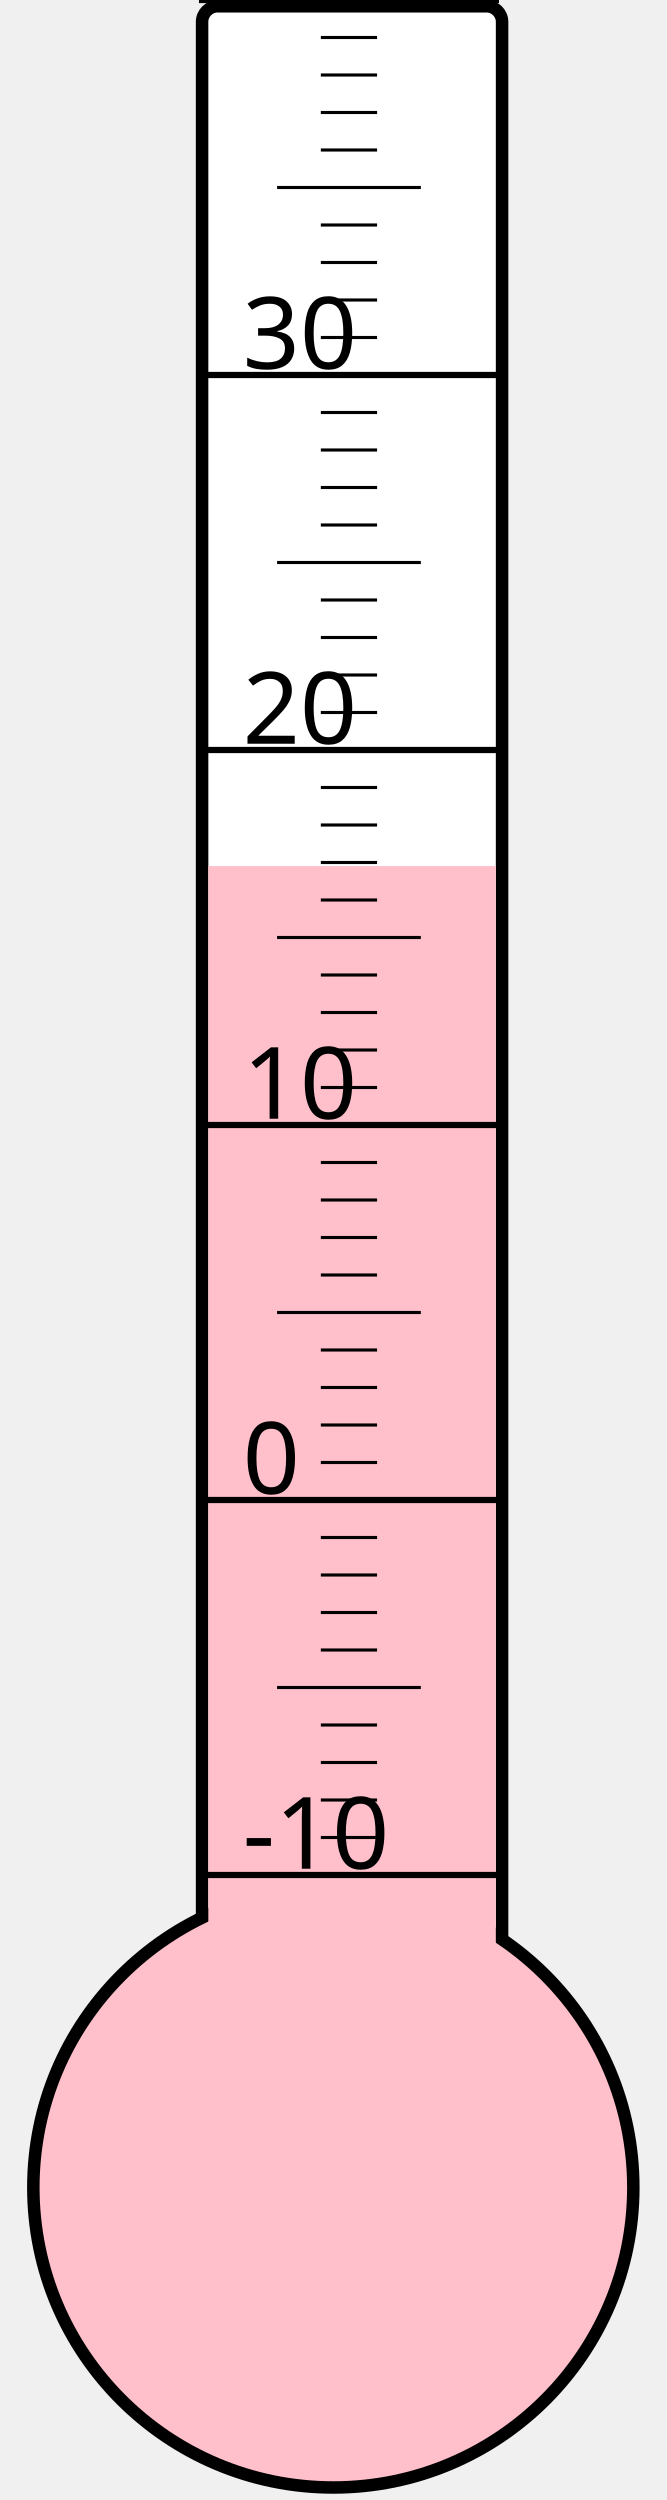
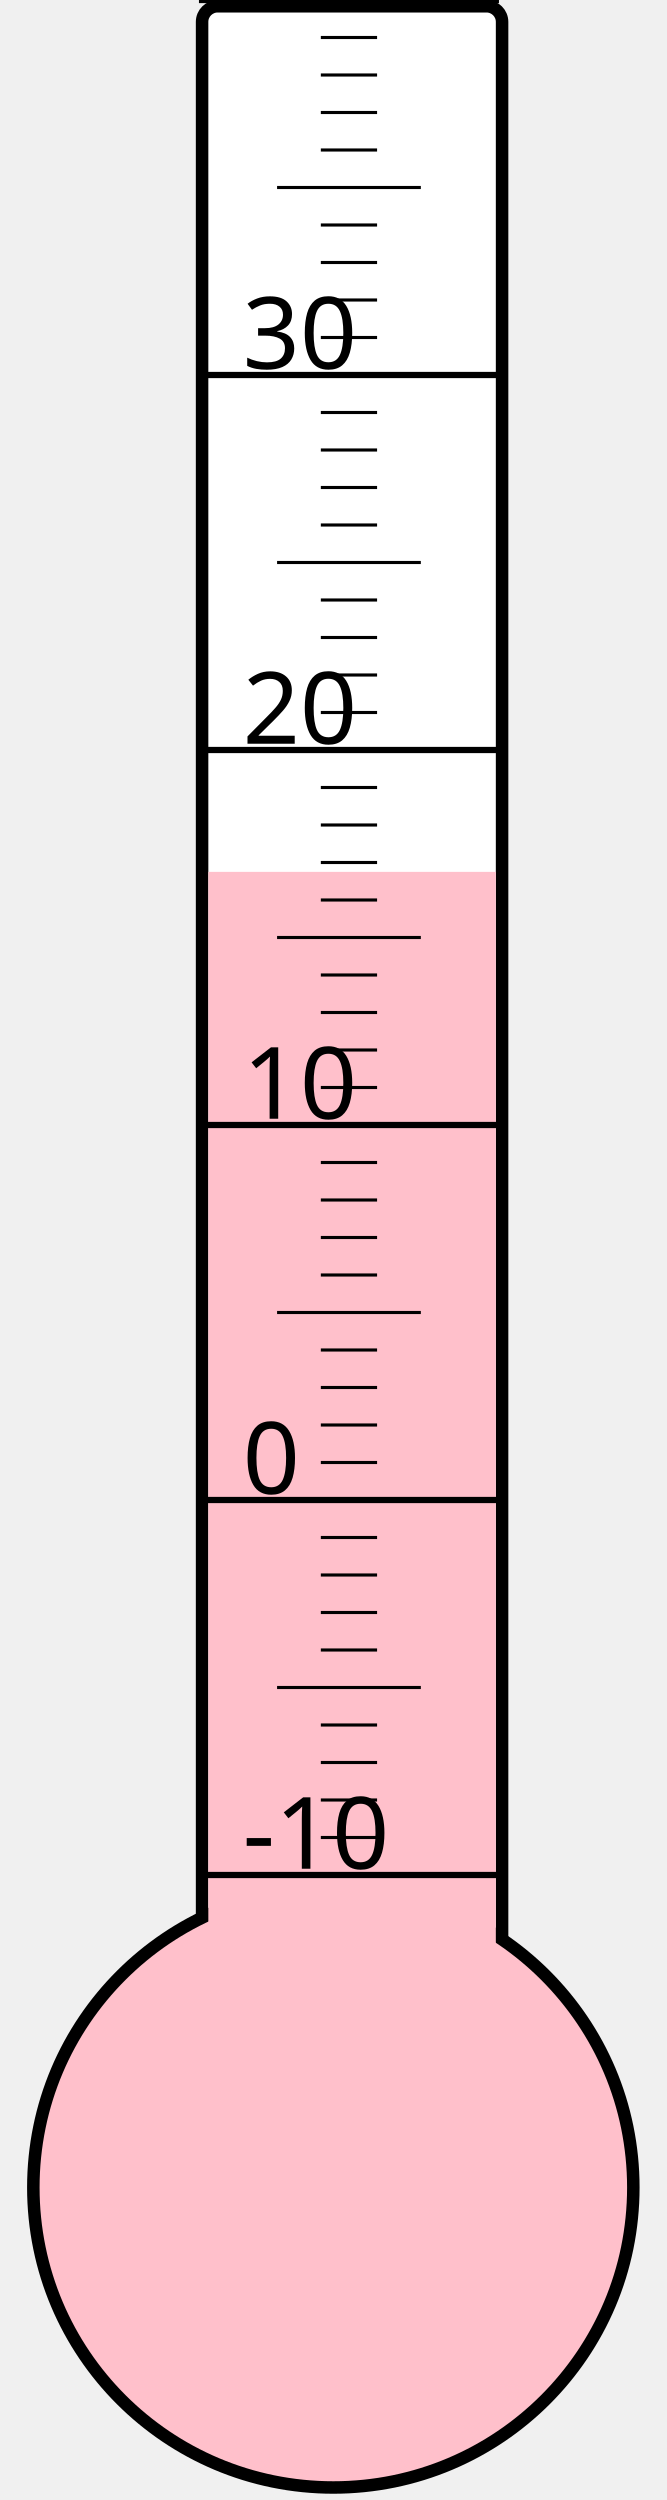
<svg xmlns="http://www.w3.org/2000/svg" width="40px" height="150px" viewBox="0 0 200 800">
  <rect width="200" height="800" x="0" y="0" style="fill: #ffffeb; fill-opacity: 0;" />
  <rect width="96" height="680" x="58" y="2" rx="5" ry="5" style="fill: white; fill-opacity: 1; stroke: black; stroke-width: 4;" />
  <circle cx="100" cy="700" r="96" style="fill: pink; stroke: black; stroke-width: 4;" />
-   <rect width="92" height="422.875" x="60" y="277.125" style="fill: pink; fill-opacity: 1; stroke-width: 0;" />
+   <rect width="92" height="421.0" x="60" y="279.0" style="fill: pink; fill-opacity: 1; stroke-width: 0;" />
  <text x="71" y="598" style="font-family: sans-serif; font-size: 24pt;">-10</text>
  <text x="71" y="478" style="font-family: sans-serif; font-size: 24pt;">0</text>
  <text x="71" y="358" style="font-family: sans-serif; font-size: 24pt;">10</text>
  <text x="71" y="238" style="font-family: sans-serif; font-size: 24pt;">20</text>
  <text x="71" y="118" style="font-family: sans-serif; font-size: 24pt;">30</text>
  <g style="stroke: black;">
    <line x1="57" y1="600" x2="153" y2="600" style="stroke-width: 2;" />
    <line x1="96" y1="588" x2="114" y2="588" style="stroke-width: 1;" />
    <line x1="96" y1="576" x2="114" y2="576" style="stroke-width: 1;" />
    <line x1="96" y1="564" x2="114" y2="564" style="stroke-width: 1;" />
    <line x1="96" y1="552" x2="114" y2="552" style="stroke-width: 1;" />
    <line x1="82" y1="540" x2="128" y2="540" style="stroke-width: 1;" />
    <line x1="96" y1="528" x2="114" y2="528" style="stroke-width: 1;" />
    <line x1="96" y1="516" x2="114" y2="516" style="stroke-width: 1;" />
    <line x1="96" y1="504" x2="114" y2="504" style="stroke-width: 1;" />
    <line x1="96" y1="492" x2="114" y2="492" style="stroke-width: 1;" />
    <line x1="57" y1="480" x2="153" y2="480" style="stroke-width: 2;" />
    <line x1="96" y1="468" x2="114" y2="468" style="stroke-width: 1;" />
    <line x1="96" y1="456" x2="114" y2="456" style="stroke-width: 1;" />
    <line x1="96" y1="444" x2="114" y2="444" style="stroke-width: 1;" />
    <line x1="96" y1="432" x2="114" y2="432" style="stroke-width: 1;" />
    <line x1="82" y1="420" x2="128" y2="420" style="stroke-width: 1;" />
    <line x1="96" y1="408" x2="114" y2="408" style="stroke-width: 1;" />
    <line x1="96" y1="396" x2="114" y2="396" style="stroke-width: 1;" />
    <line x1="96" y1="384" x2="114" y2="384" style="stroke-width: 1;" />
    <line x1="96" y1="372" x2="114" y2="372" style="stroke-width: 1;" />
    <line x1="57" y1="360" x2="153" y2="360" style="stroke-width: 2;" />
    <line x1="96" y1="348" x2="114" y2="348" style="stroke-width: 1;" />
    <line x1="96" y1="336" x2="114" y2="336" style="stroke-width: 1;" />
    <line x1="96" y1="324" x2="114" y2="324" style="stroke-width: 1;" />
    <line x1="96" y1="312" x2="114" y2="312" style="stroke-width: 1;" />
    <line x1="82" y1="300" x2="128" y2="300" style="stroke-width: 1;" />
    <line x1="96" y1="288" x2="114" y2="288" style="stroke-width: 1;" />
    <line x1="96" y1="276" x2="114" y2="276" style="stroke-width: 1;" />
    <line x1="96" y1="264" x2="114" y2="264" style="stroke-width: 1;" />
    <line x1="96" y1="252" x2="114" y2="252" style="stroke-width: 1;" />
    <line x1="57" y1="240" x2="153" y2="240" style="stroke-width: 2;" />
    <line x1="96" y1="228" x2="114" y2="228" style="stroke-width: 1;" />
    <line x1="96" y1="216" x2="114" y2="216" style="stroke-width: 1;" />
    <line x1="96" y1="204" x2="114" y2="204" style="stroke-width: 1;" />
    <line x1="96" y1="192" x2="114" y2="192" style="stroke-width: 1;" />
    <line x1="82" y1="180" x2="128" y2="180" style="stroke-width: 1;" />
    <line x1="96" y1="168" x2="114" y2="168" style="stroke-width: 1;" />
    <line x1="96" y1="156" x2="114" y2="156" style="stroke-width: 1;" />
    <line x1="96" y1="144" x2="114" y2="144" style="stroke-width: 1;" />
    <line x1="96" y1="132" x2="114" y2="132" style="stroke-width: 1;" />
    <line x1="57" y1="120" x2="153" y2="120" style="stroke-width: 2;" />
    <line x1="96" y1="108" x2="114" y2="108" style="stroke-width: 1;" />
    <line x1="96" y1="96" x2="114" y2="96" style="stroke-width: 1;" />
    <line x1="96" y1="84" x2="114" y2="84" style="stroke-width: 1;" />
    <line x1="96" y1="72" x2="114" y2="72" style="stroke-width: 1;" />
    <line x1="82" y1="60" x2="128" y2="60" style="stroke-width: 1;" />
    <line x1="96" y1="48" x2="114" y2="48" style="stroke-width: 1;" />
    <line x1="96" y1="36" x2="114" y2="36" style="stroke-width: 1;" />
    <line x1="96" y1="24" x2="114" y2="24" style="stroke-width: 1;" />
    <line x1="96" y1="12" x2="114" y2="12" style="stroke-width: 1;" />
    <line x1="57" y1="0" x2="153" y2="0" style="stroke-width: 2;" />
  </g>
</svg>
